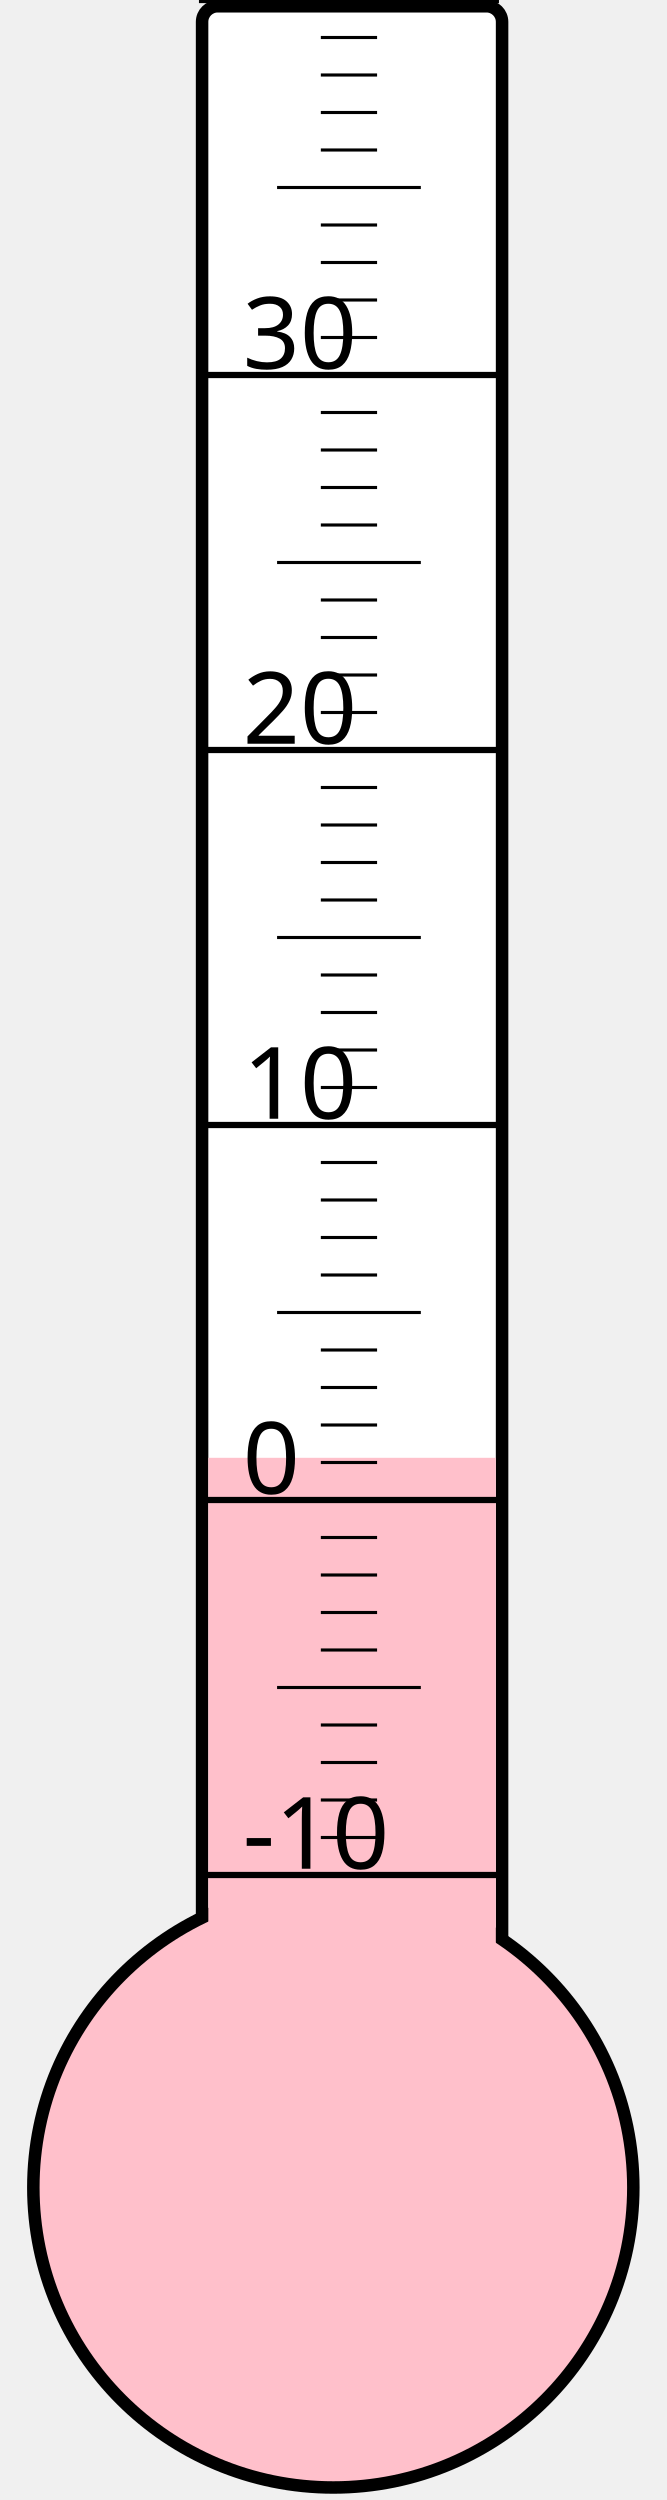
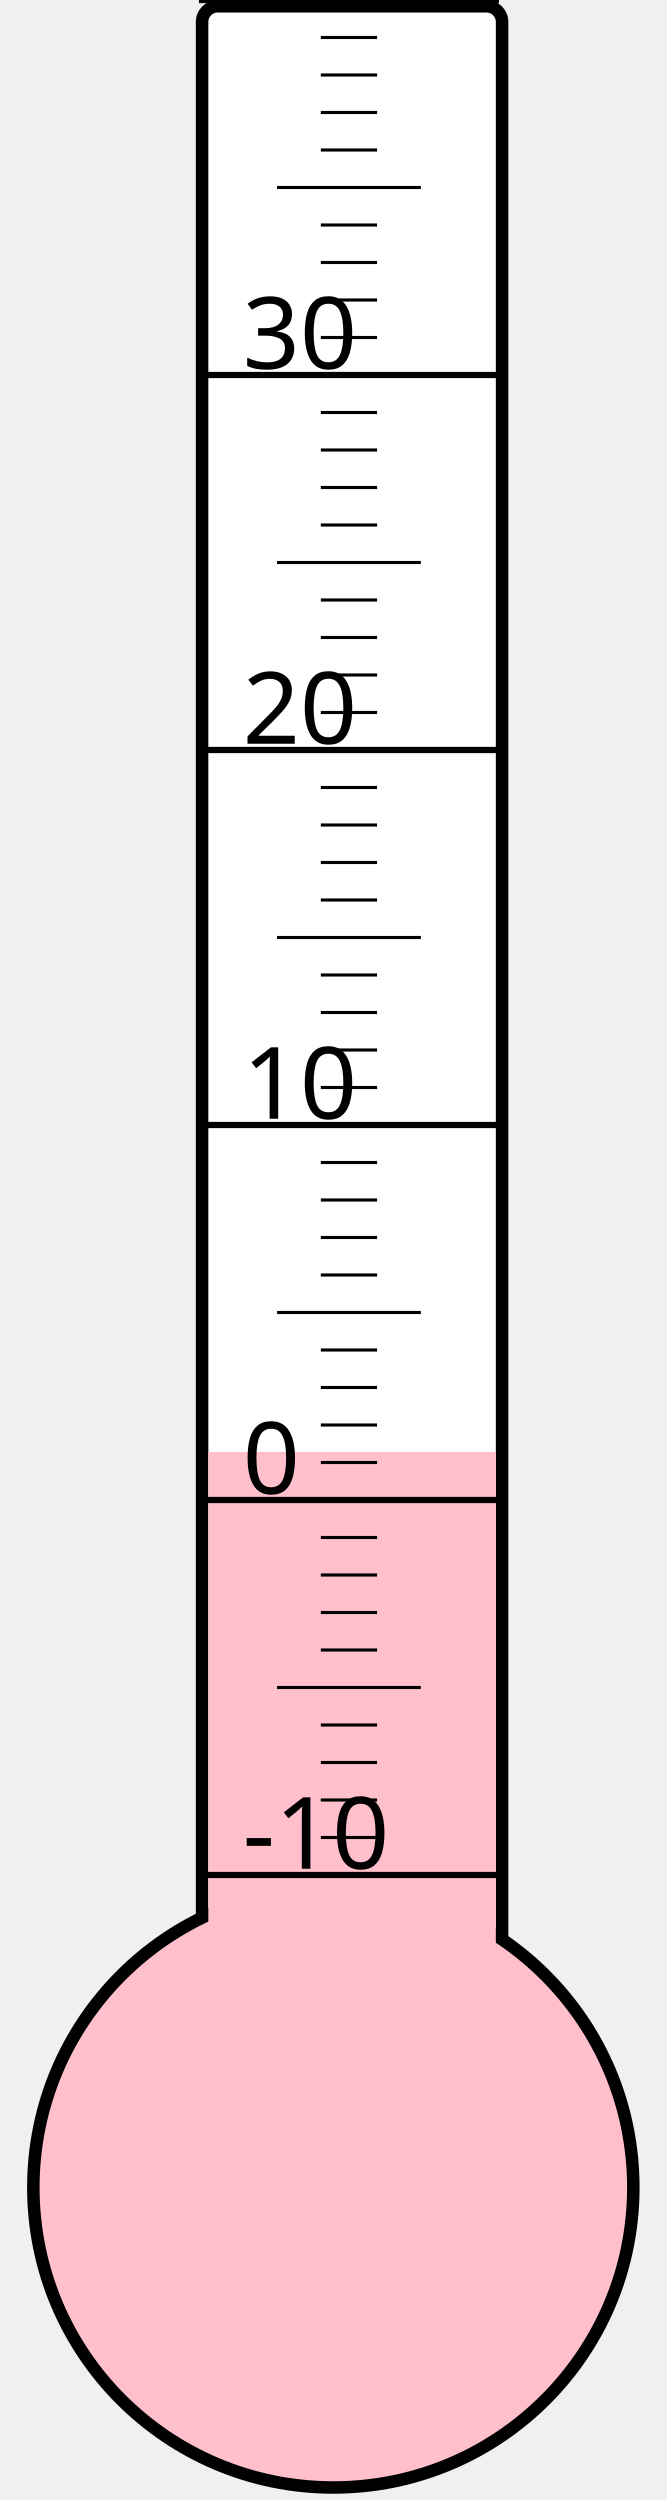
<svg xmlns="http://www.w3.org/2000/svg" width="40px" height="150px" viewBox="0 0 200 800">
  <rect width="200" height="800" x="0" y="0" style="fill: #ffffeb; fill-opacity: 0;" />
  <rect width="96" height="680" x="58" y="2" rx="5" ry="5" style="fill: white; fill-opacity: 1; stroke: black; stroke-width: 4;" />
  <circle cx="100" cy="700" r="96" style="fill: pink; stroke: black; stroke-width: 4;" />
-   <rect width="92" height="233.5" x="60" y="466.5" style="fill: pink; fill-opacity: 1; stroke-width: 0;" />
+   <rect width="92" height="235.375" x="60" y="464.625" style="fill: pink; fill-opacity: 1; stroke-width: 0;" />
  <text x="71" y="598" style="font-family: sans-serif; font-size: 24pt;">-10</text>
  <text x="71" y="478" style="font-family: sans-serif; font-size: 24pt;">0</text>
  <text x="71" y="358" style="font-family: sans-serif; font-size: 24pt;">10</text>
  <text x="71" y="238" style="font-family: sans-serif; font-size: 24pt;">20</text>
  <text x="71" y="118" style="font-family: sans-serif; font-size: 24pt;">30</text>
  <g style="stroke: black;">
    <line x1="57" y1="600" x2="153" y2="600" style="stroke-width: 2;" />
    <line x1="96" y1="588" x2="114" y2="588" style="stroke-width: 1;" />
    <line x1="96" y1="576" x2="114" y2="576" style="stroke-width: 1;" />
    <line x1="96" y1="564" x2="114" y2="564" style="stroke-width: 1;" />
    <line x1="96" y1="552" x2="114" y2="552" style="stroke-width: 1;" />
    <line x1="82" y1="540" x2="128" y2="540" style="stroke-width: 1;" />
    <line x1="96" y1="528" x2="114" y2="528" style="stroke-width: 1;" />
    <line x1="96" y1="516" x2="114" y2="516" style="stroke-width: 1;" />
    <line x1="96" y1="504" x2="114" y2="504" style="stroke-width: 1;" />
    <line x1="96" y1="492" x2="114" y2="492" style="stroke-width: 1;" />
    <line x1="57" y1="480" x2="153" y2="480" style="stroke-width: 2;" />
    <line x1="96" y1="468" x2="114" y2="468" style="stroke-width: 1;" />
    <line x1="96" y1="456" x2="114" y2="456" style="stroke-width: 1;" />
    <line x1="96" y1="444" x2="114" y2="444" style="stroke-width: 1;" />
    <line x1="96" y1="432" x2="114" y2="432" style="stroke-width: 1;" />
    <line x1="82" y1="420" x2="128" y2="420" style="stroke-width: 1;" />
    <line x1="96" y1="408" x2="114" y2="408" style="stroke-width: 1;" />
    <line x1="96" y1="396" x2="114" y2="396" style="stroke-width: 1;" />
    <line x1="96" y1="384" x2="114" y2="384" style="stroke-width: 1;" />
    <line x1="96" y1="372" x2="114" y2="372" style="stroke-width: 1;" />
    <line x1="57" y1="360" x2="153" y2="360" style="stroke-width: 2;" />
    <line x1="96" y1="348" x2="114" y2="348" style="stroke-width: 1;" />
    <line x1="96" y1="336" x2="114" y2="336" style="stroke-width: 1;" />
    <line x1="96" y1="324" x2="114" y2="324" style="stroke-width: 1;" />
    <line x1="96" y1="312" x2="114" y2="312" style="stroke-width: 1;" />
    <line x1="82" y1="300" x2="128" y2="300" style="stroke-width: 1;" />
    <line x1="96" y1="288" x2="114" y2="288" style="stroke-width: 1;" />
    <line x1="96" y1="276" x2="114" y2="276" style="stroke-width: 1;" />
    <line x1="96" y1="264" x2="114" y2="264" style="stroke-width: 1;" />
    <line x1="96" y1="252" x2="114" y2="252" style="stroke-width: 1;" />
    <line x1="57" y1="240" x2="153" y2="240" style="stroke-width: 2;" />
    <line x1="96" y1="228" x2="114" y2="228" style="stroke-width: 1;" />
    <line x1="96" y1="216" x2="114" y2="216" style="stroke-width: 1;" />
    <line x1="96" y1="204" x2="114" y2="204" style="stroke-width: 1;" />
    <line x1="96" y1="192" x2="114" y2="192" style="stroke-width: 1;" />
    <line x1="82" y1="180" x2="128" y2="180" style="stroke-width: 1;" />
    <line x1="96" y1="168" x2="114" y2="168" style="stroke-width: 1;" />
    <line x1="96" y1="156" x2="114" y2="156" style="stroke-width: 1;" />
    <line x1="96" y1="144" x2="114" y2="144" style="stroke-width: 1;" />
    <line x1="96" y1="132" x2="114" y2="132" style="stroke-width: 1;" />
    <line x1="57" y1="120" x2="153" y2="120" style="stroke-width: 2;" />
    <line x1="96" y1="108" x2="114" y2="108" style="stroke-width: 1;" />
    <line x1="96" y1="96" x2="114" y2="96" style="stroke-width: 1;" />
    <line x1="96" y1="84" x2="114" y2="84" style="stroke-width: 1;" />
    <line x1="96" y1="72" x2="114" y2="72" style="stroke-width: 1;" />
    <line x1="82" y1="60" x2="128" y2="60" style="stroke-width: 1;" />
    <line x1="96" y1="48" x2="114" y2="48" style="stroke-width: 1;" />
    <line x1="96" y1="36" x2="114" y2="36" style="stroke-width: 1;" />
    <line x1="96" y1="24" x2="114" y2="24" style="stroke-width: 1;" />
    <line x1="96" y1="12" x2="114" y2="12" style="stroke-width: 1;" />
    <line x1="57" y1="0" x2="153" y2="0" style="stroke-width: 2;" />
  </g>
</svg>
